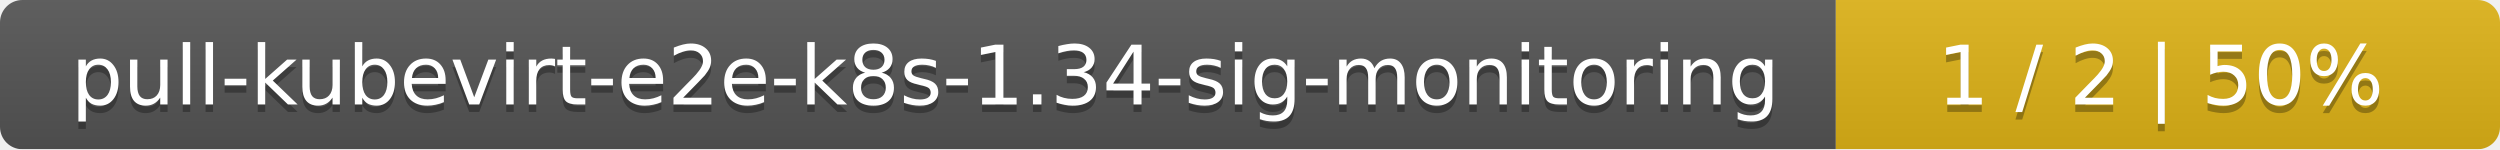
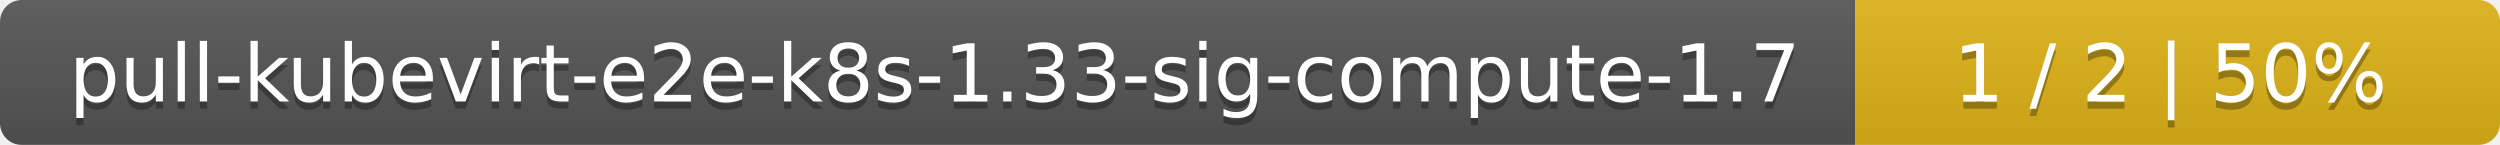
- <svg xmlns="http://www.w3.org/2000/svg" width="335" height="20">
+ <svg xmlns="http://www.w3.org/2000/svg" width="345" height="20">
  <linearGradient id="smooth" x2="0" y2="100%">
    <stop offset="0" stop-color="#bbb" stop-opacity=".1" />
    <stop offset="1" stop-opacity=".1" />
  </linearGradient>
  <mask id="round">
-     <rect width="335" height="20" rx="3" fill="#fff" />
+     <rect width="345" height="20" rx="3" fill="#fff" />
  </mask>
  <g mask="url(#round)">
-     <rect width="246" height="20" fill="#555" />
-     <rect x="246" width="89" height="20" fill="#dfb317" />
-     <rect width="335" height="20" fill="url(#smooth)" />
+     <rect width="256" height="20" fill="#555" />
+     <rect x="256" width="89" height="20" fill="#dfb317" />
+     <rect width="345" height="20" fill="url(#smooth)" />
  </g>
  <g fill="#fff" text-anchor="middle" font-family="DejaVu Sans,Verdana,Geneva,sans-serif" font-size="11">
-     <text x="124" y="15" fill="#010101" fill-opacity=".3">pull-kubevirt-e2e-k8s-1.34-sig-monitoring</text>
-     <text x="124" y="14">pull-kubevirt-e2e-k8s-1.34-sig-monitoring</text>
-     <text x="289.5" y="15" fill="#010101" fill-opacity=".3">1 / 2    |    50%</text>
-     <text x="289.5" y="14">1 / 2    |    50%</text>
+     <text x="129" y="15" fill="#010101" fill-opacity=".3">pull-kubevirt-e2e-k8s-1.33-sig-compute-1.7</text>
+     <text x="129" y="14">pull-kubevirt-e2e-k8s-1.33-sig-compute-1.7</text>
+     <text x="299.5" y="15" fill="#010101" fill-opacity=".3">1 / 2    |    50%</text>
+     <text x="299.5" y="14">1 / 2    |    50%</text>
  </g>
</svg>
